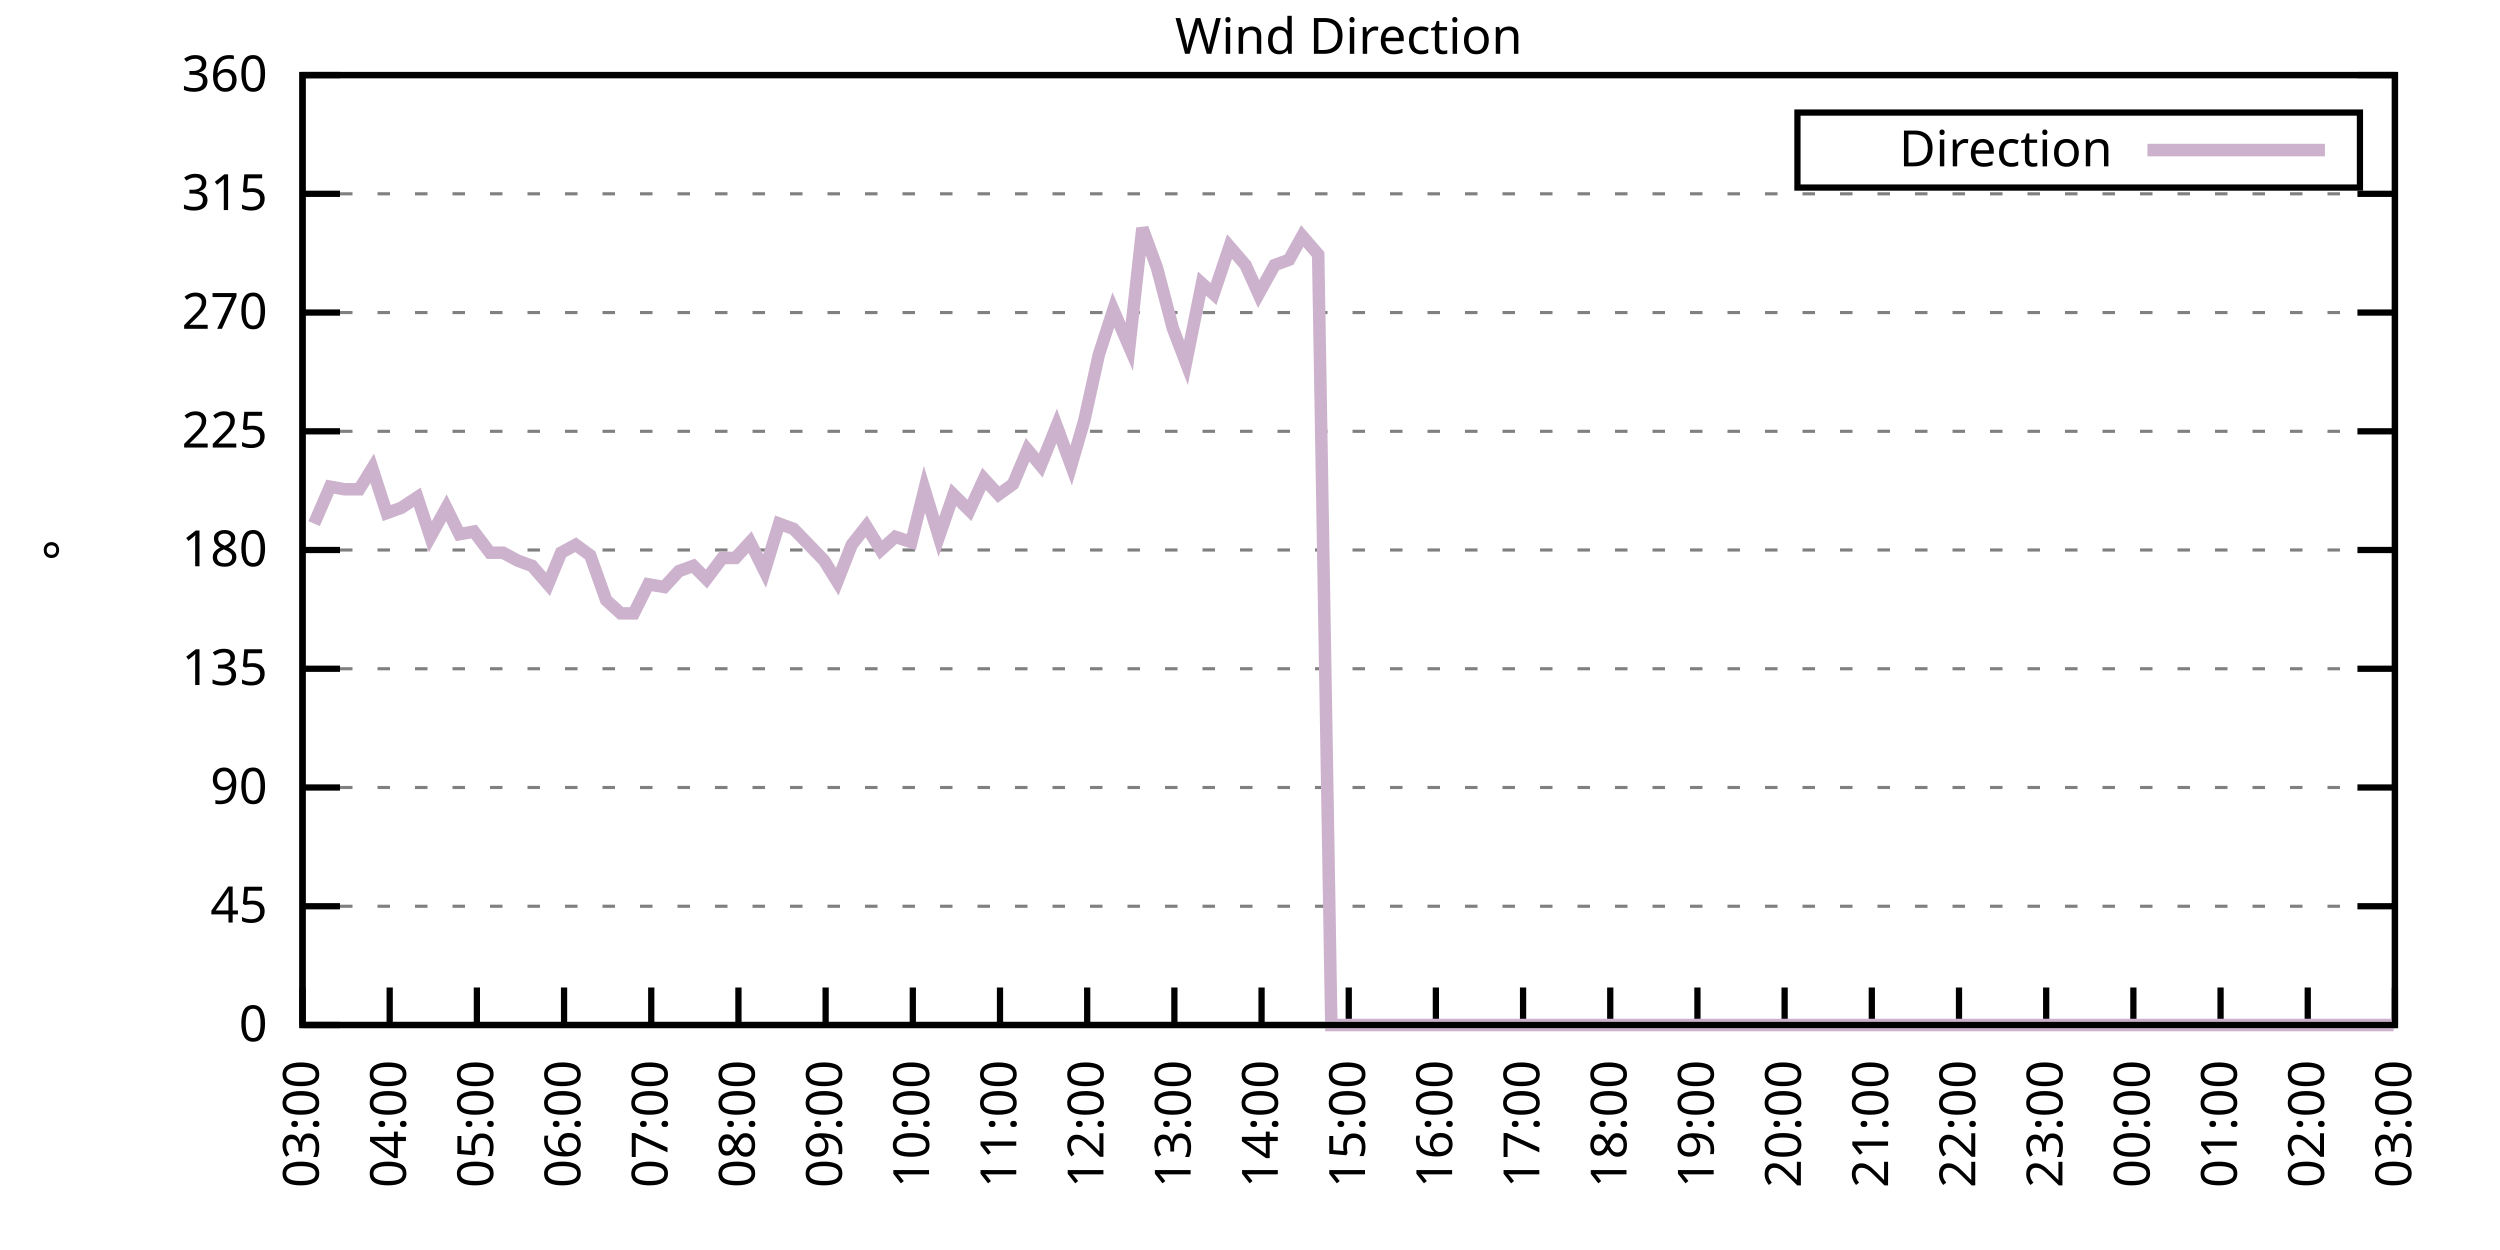
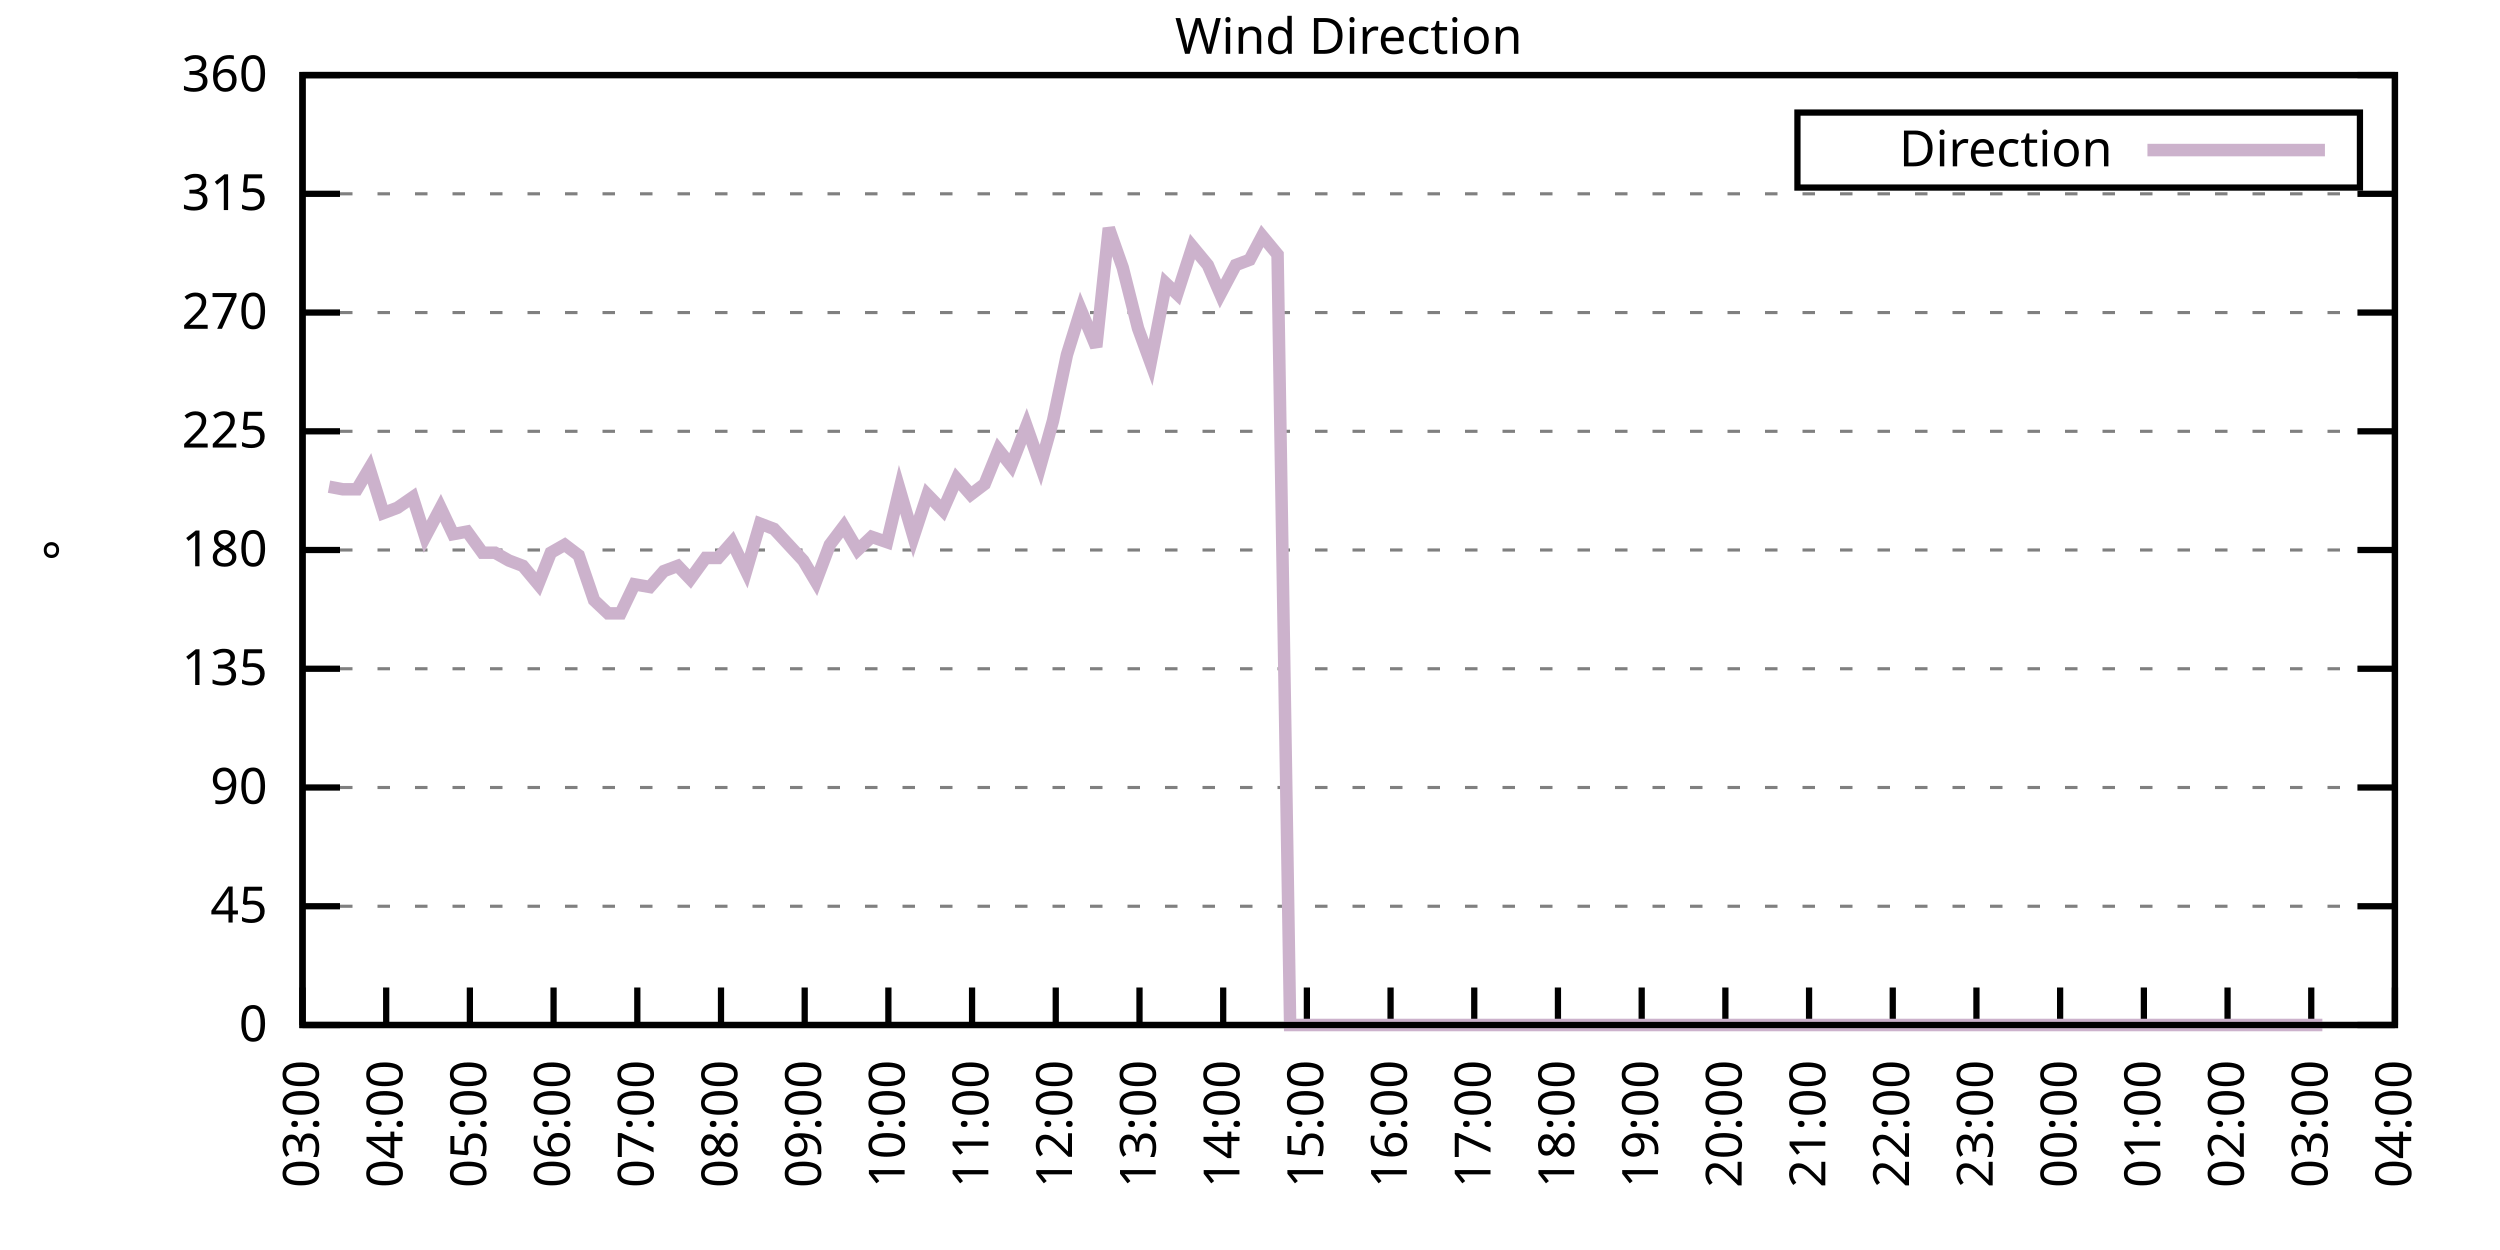
<svg xmlns="http://www.w3.org/2000/svg" xmlns:xlink="http://www.w3.org/1999/xlink" width="400" height="200" viewBox="0 0 400 200">
  <g id="gnuplot_canvas">
    <rect x="0" y="0" width="400" height="200" fill="none" />
    <defs>
      <circle id="gpDot" r="0.5" stroke-width="0.5" stroke="currentColor" />
      <path id="gpPt0" stroke-width="0.333" stroke="currentColor" d="M-1,0 h2 M0,-1 v2" />
      <path id="gpPt1" stroke-width="0.333" stroke="currentColor" d="M-1,-1 L1,1 M1,-1 L-1,1" />
      <path id="gpPt2" stroke-width="0.333" stroke="currentColor" d="M-1,0 L1,0 M0,-1 L0,1 M-1,-1 L1,1 M-1,1 L1,-1" />
      <rect id="gpPt3" stroke-width="0.333" stroke="currentColor" x="-1" y="-1" width="2" height="2" />
      <rect id="gpPt4" stroke-width="0.333" stroke="currentColor" fill="currentColor" x="-1" y="-1" width="2" height="2" />
      <circle id="gpPt5" stroke-width="0.333" stroke="currentColor" cx="0" cy="0" r="1" />
      <use xlink:href="#gpPt5" id="gpPt6" fill="currentColor" stroke="none" />
      <path id="gpPt7" stroke-width="0.333" stroke="currentColor" d="M0,-1.33 L-1.33,0.67 L1.33,0.67 z" />
      <use xlink:href="#gpPt7" id="gpPt8" fill="currentColor" stroke="none" />
      <use xlink:href="#gpPt7" id="gpPt9" stroke="currentColor" transform="rotate(180)" />
      <use xlink:href="#gpPt9" id="gpPt10" fill="currentColor" stroke="none" />
      <use xlink:href="#gpPt3" id="gpPt11" stroke="currentColor" transform="rotate(45)" />
      <use xlink:href="#gpPt11" id="gpPt12" fill="currentColor" stroke="none" />
      <path id="gpPt13" stroke-width="0.333" stroke="currentColor" d="M0,1.330 L1.265,0.411 L0.782,-1.067 L-0.782,-1.076 L-1.265,0.411 z" />
      <use xlink:href="#gpPt13" id="gpPt14" fill="currentColor" stroke="none" />
      <filter id="textbox" filterUnits="objectBoundingBox" x="0" y="0" height="1" width="1">
        <feFlood flood-color="white" flood-opacity="1" result="bgnd" />
        <feComposite in="SourceGraphic" in2="bgnd" operator="atop" />
      </filter>
      <filter id="greybox" filterUnits="objectBoundingBox" x="0" y="0" height="1" width="1">
        <feFlood flood-color="lightgrey" flood-opacity="1" result="grey" />
        <feComposite in="SourceGraphic" in2="grey" operator="atop" />
      </filter>
    </defs>
    <g fill="none" color="white" stroke="currentColor" stroke-width="1.00" stroke-linecap="butt" stroke-linejoin="miter">
</g>
    <g fill="none" color="black" stroke="currentColor" stroke-width="1.00" stroke-linecap="butt" stroke-linejoin="miter">
      <g stroke="none" shape-rendering="crispEdges">
        <polygon fill="rgb(255, 255, 255)" points="48.40,164.00 383.18,164.00 383.18,12.02 48.40,12.02 " />
      </g>
    </g>
    <g fill="none" color="black" stroke="currentColor" stroke-width="1.00" stroke-linecap="butt" stroke-linejoin="miter">
</g>
    <g fill="none" color="black" stroke="black" stroke-width="0.50" stroke-linecap="butt" stroke-linejoin="miter">
</g>
    <g fill="none" color="gray" stroke="currentColor" stroke-width="0.50" stroke-linecap="butt" stroke-linejoin="miter">
      <path stroke="gray" stroke-dasharray="2,4" class="gridline" d="M48.40,164.00 L383.19,164.00  " />
    </g>
    <g fill="none" color="gray" stroke="gray" stroke-width="1.00" stroke-linecap="butt" stroke-linejoin="miter">
</g>
    <g fill="none" color="black" stroke="currentColor" stroke-width="1.00" stroke-linecap="butt" stroke-linejoin="miter">
      <path stroke="black" d="M48.40,164.00 L54.40,164.00 M383.19,164.00 L377.19,164.00  " />
      <g transform="translate(42.80,166.60)" stroke="none" fill="black" font-family="Sans" font-size="8.00" text-anchor="end">
        <text>
          <tspan font-family="Sans"> 0</tspan>
        </text>
      </g>
    </g>
    <g fill="none" color="black" stroke="currentColor" stroke-width="1.00" stroke-linecap="butt" stroke-linejoin="miter">
</g>
    <g fill="none" color="black" stroke="black" stroke-width="0.50" stroke-linecap="butt" stroke-linejoin="miter">
</g>
    <g fill="none" color="gray" stroke="currentColor" stroke-width="0.50" stroke-linecap="butt" stroke-linejoin="miter">
      <path stroke="gray" stroke-dasharray="2,4" class="gridline" d="M48.40,145.00 L383.19,145.00  " />
    </g>
    <g fill="none" color="gray" stroke="gray" stroke-width="1.00" stroke-linecap="butt" stroke-linejoin="miter">
</g>
    <g fill="none" color="black" stroke="currentColor" stroke-width="1.00" stroke-linecap="butt" stroke-linejoin="miter">
      <path stroke="black" d="M48.40,145.00 L54.40,145.00 M383.19,145.00 L377.19,145.00  " />
      <g transform="translate(42.80,147.60)" stroke="none" fill="black" font-family="Sans" font-size="8.00" text-anchor="end">
        <text>
          <tspan font-family="Sans"> 45</tspan>
        </text>
      </g>
    </g>
    <g fill="none" color="black" stroke="currentColor" stroke-width="1.00" stroke-linecap="butt" stroke-linejoin="miter">
</g>
    <g fill="none" color="black" stroke="black" stroke-width="0.50" stroke-linecap="butt" stroke-linejoin="miter">
</g>
    <g fill="none" color="gray" stroke="currentColor" stroke-width="0.50" stroke-linecap="butt" stroke-linejoin="miter">
      <path stroke="gray" stroke-dasharray="2,4" class="gridline" d="M48.40,126.00 L383.19,126.00  " />
    </g>
    <g fill="none" color="gray" stroke="gray" stroke-width="1.00" stroke-linecap="butt" stroke-linejoin="miter">
</g>
    <g fill="none" color="black" stroke="currentColor" stroke-width="1.00" stroke-linecap="butt" stroke-linejoin="miter">
      <path stroke="black" d="M48.40,126.00 L54.40,126.00 M383.19,126.00 L377.19,126.00  " />
      <g transform="translate(42.80,128.60)" stroke="none" fill="black" font-family="Sans" font-size="8.00" text-anchor="end">
        <text>
          <tspan font-family="Sans"> 90</tspan>
        </text>
      </g>
    </g>
    <g fill="none" color="black" stroke="currentColor" stroke-width="1.00" stroke-linecap="butt" stroke-linejoin="miter">
</g>
    <g fill="none" color="black" stroke="black" stroke-width="0.50" stroke-linecap="butt" stroke-linejoin="miter">
</g>
    <g fill="none" color="gray" stroke="currentColor" stroke-width="0.50" stroke-linecap="butt" stroke-linejoin="miter">
      <path stroke="gray" stroke-dasharray="2,4" class="gridline" d="M48.40,107.00 L383.19,107.00  " />
    </g>
    <g fill="none" color="gray" stroke="gray" stroke-width="1.00" stroke-linecap="butt" stroke-linejoin="miter">
</g>
    <g fill="none" color="black" stroke="currentColor" stroke-width="1.00" stroke-linecap="butt" stroke-linejoin="miter">
      <path stroke="black" d="M48.40,107.00 L54.40,107.00 M383.19,107.00 L377.19,107.00  " />
      <g transform="translate(42.80,109.60)" stroke="none" fill="black" font-family="Sans" font-size="8.00" text-anchor="end">
        <text>
          <tspan font-family="Sans"> 135</tspan>
        </text>
      </g>
    </g>
    <g fill="none" color="black" stroke="currentColor" stroke-width="1.00" stroke-linecap="butt" stroke-linejoin="miter">
</g>
    <g fill="none" color="black" stroke="black" stroke-width="0.50" stroke-linecap="butt" stroke-linejoin="miter">
</g>
    <g fill="none" color="gray" stroke="currentColor" stroke-width="0.50" stroke-linecap="butt" stroke-linejoin="miter">
      <path stroke="gray" stroke-dasharray="2,4" class="gridline" d="M48.40,88.00 L383.19,88.00  " />
    </g>
    <g fill="none" color="gray" stroke="gray" stroke-width="1.00" stroke-linecap="butt" stroke-linejoin="miter">
</g>
    <g fill="none" color="black" stroke="currentColor" stroke-width="1.00" stroke-linecap="butt" stroke-linejoin="miter">
      <path stroke="black" d="M48.40,88.00 L54.40,88.00 M383.19,88.00 L377.19,88.00  " />
      <g transform="translate(42.80,90.60)" stroke="none" fill="black" font-family="Sans" font-size="8.00" text-anchor="end">
        <text>
          <tspan font-family="Sans"> 180</tspan>
        </text>
      </g>
    </g>
    <g fill="none" color="black" stroke="currentColor" stroke-width="1.00" stroke-linecap="butt" stroke-linejoin="miter">
</g>
    <g fill="none" color="black" stroke="black" stroke-width="0.50" stroke-linecap="butt" stroke-linejoin="miter">
</g>
    <g fill="none" color="gray" stroke="currentColor" stroke-width="0.50" stroke-linecap="butt" stroke-linejoin="miter">
      <path stroke="gray" stroke-dasharray="2,4" class="gridline" d="M48.40,69.01 L383.19,69.01  " />
    </g>
    <g fill="none" color="gray" stroke="gray" stroke-width="1.00" stroke-linecap="butt" stroke-linejoin="miter">
</g>
    <g fill="none" color="black" stroke="currentColor" stroke-width="1.00" stroke-linecap="butt" stroke-linejoin="miter">
      <path stroke="black" d="M48.40,69.01 L54.40,69.01 M383.19,69.01 L377.19,69.01  " />
      <g transform="translate(42.80,71.61)" stroke="none" fill="black" font-family="Sans" font-size="8.00" text-anchor="end">
        <text>
          <tspan font-family="Sans"> 225</tspan>
        </text>
      </g>
    </g>
    <g fill="none" color="black" stroke="currentColor" stroke-width="1.00" stroke-linecap="butt" stroke-linejoin="miter">
</g>
    <g fill="none" color="black" stroke="black" stroke-width="0.50" stroke-linecap="butt" stroke-linejoin="miter">
</g>
    <g fill="none" color="gray" stroke="currentColor" stroke-width="0.50" stroke-linecap="butt" stroke-linejoin="miter">
      <path stroke="gray" stroke-dasharray="2,4" class="gridline" d="M48.40,50.01 L383.19,50.01  " />
    </g>
    <g fill="none" color="gray" stroke="gray" stroke-width="1.00" stroke-linecap="butt" stroke-linejoin="miter">
</g>
    <g fill="none" color="black" stroke="currentColor" stroke-width="1.00" stroke-linecap="butt" stroke-linejoin="miter">
      <path stroke="black" d="M48.40,50.01 L54.40,50.01 M383.19,50.01 L377.19,50.01  " />
      <g transform="translate(42.80,52.61)" stroke="none" fill="black" font-family="Sans" font-size="8.00" text-anchor="end">
        <text>
          <tspan font-family="Sans"> 270</tspan>
        </text>
      </g>
    </g>
    <g fill="none" color="black" stroke="currentColor" stroke-width="1.00" stroke-linecap="butt" stroke-linejoin="miter">
</g>
    <g fill="none" color="black" stroke="black" stroke-width="0.50" stroke-linecap="butt" stroke-linejoin="miter">
</g>
    <g fill="none" color="gray" stroke="currentColor" stroke-width="0.50" stroke-linecap="butt" stroke-linejoin="miter">
      <path stroke="gray" stroke-dasharray="2,4" class="gridline" d="M48.40,31.01 L383.19,31.01  " />
    </g>
    <g fill="none" color="gray" stroke="gray" stroke-width="1.00" stroke-linecap="butt" stroke-linejoin="miter">
</g>
    <g fill="none" color="black" stroke="currentColor" stroke-width="1.00" stroke-linecap="butt" stroke-linejoin="miter">
      <path stroke="black" d="M48.40,31.01 L54.40,31.01 M383.19,31.01 L377.19,31.01  " />
      <g transform="translate(42.80,33.61)" stroke="none" fill="black" font-family="Sans" font-size="8.00" text-anchor="end">
        <text>
          <tspan font-family="Sans"> 315</tspan>
        </text>
      </g>
    </g>
    <g fill="none" color="black" stroke="currentColor" stroke-width="1.00" stroke-linecap="butt" stroke-linejoin="miter">
</g>
    <g fill="none" color="black" stroke="black" stroke-width="0.50" stroke-linecap="butt" stroke-linejoin="miter">
</g>
    <g fill="none" color="gray" stroke="currentColor" stroke-width="0.50" stroke-linecap="butt" stroke-linejoin="miter">
      <path stroke="gray" stroke-dasharray="2,4" class="gridline" d="M48.40,12.01 L383.19,12.01  " />
    </g>
    <g fill="none" color="gray" stroke="gray" stroke-width="1.00" stroke-linecap="butt" stroke-linejoin="miter">
</g>
    <g fill="none" color="black" stroke="currentColor" stroke-width="1.00" stroke-linecap="butt" stroke-linejoin="miter">
      <path stroke="black" d="M48.40,12.01 L54.40,12.01 M383.19,12.01 L377.19,12.01  " />
      <g transform="translate(42.80,14.61)" stroke="none" fill="black" font-family="Sans" font-size="8.00" text-anchor="end">
        <text>
          <tspan font-family="Sans"> 360</tspan>
        </text>
      </g>
    </g>
    <g fill="none" color="black" stroke="currentColor" stroke-width="1.00" stroke-linecap="butt" stroke-linejoin="miter">
      <path stroke="black" d="M48.40,164.00 L48.40,158.00  " />
      <g transform="translate(51.00,169.60) rotate(270.00)" stroke="none" fill="black" font-family="Sans" font-size="8.00" text-anchor="end">
        <text>
          <tspan font-family="Sans">03:00</tspan>
        </text>
      </g>
    </g>
    <g fill="none" color="black" stroke="currentColor" stroke-width="1.00" stroke-linecap="butt" stroke-linejoin="miter">
-       <path stroke="black" d="M62.35,164.00 L62.35,158.00  " />
-       <g transform="translate(64.95,169.60) rotate(270.00)" stroke="none" fill="black" font-family="Sans" font-size="8.00" text-anchor="end">
+       <path stroke="black" d="M61.79,164.00 L61.79,158.00  " />
+       <g transform="translate(64.39,169.60) rotate(270.00)" stroke="none" fill="black" font-family="Sans" font-size="8.00" text-anchor="end">
        <text>
          <tspan font-family="Sans">04:00</tspan>
        </text>
      </g>
    </g>
    <g fill="none" color="black" stroke="currentColor" stroke-width="1.00" stroke-linecap="butt" stroke-linejoin="miter">
-       <path stroke="black" d="M76.30,164.00 L76.30,158.00  " />
-       <g transform="translate(78.90,169.60) rotate(270.00)" stroke="none" fill="black" font-family="Sans" font-size="8.00" text-anchor="end">
+       <path stroke="black" d="M75.18,164.00 L75.18,158.00  " />
+       <g transform="translate(77.78,169.60) rotate(270.00)" stroke="none" fill="black" font-family="Sans" font-size="8.00" text-anchor="end">
        <text>
          <tspan font-family="Sans">05:00</tspan>
        </text>
      </g>
    </g>
    <g fill="none" color="black" stroke="currentColor" stroke-width="1.00" stroke-linecap="butt" stroke-linejoin="miter">
-       <path stroke="black" d="M90.25,164.00 L90.25,158.00  " />
-       <g transform="translate(92.85,169.60) rotate(270.00)" stroke="none" fill="black" font-family="Sans" font-size="8.00" text-anchor="end">
+       <path stroke="black" d="M88.57,164.00 L88.57,158.00  " />
+       <g transform="translate(91.17,169.60) rotate(270.00)" stroke="none" fill="black" font-family="Sans" font-size="8.00" text-anchor="end">
        <text>
          <tspan font-family="Sans">06:00</tspan>
        </text>
      </g>
    </g>
    <g fill="none" color="black" stroke="currentColor" stroke-width="1.00" stroke-linecap="butt" stroke-linejoin="miter">
-       <path stroke="black" d="M104.20,164.00 L104.20,158.00  " />
-       <g transform="translate(106.80,169.60) rotate(270.00)" stroke="none" fill="black" font-family="Sans" font-size="8.00" text-anchor="end">
+       <path stroke="black" d="M101.97,164.00 L101.97,158.00  " />
+       <g transform="translate(104.57,169.60) rotate(270.00)" stroke="none" fill="black" font-family="Sans" font-size="8.00" text-anchor="end">
        <text>
          <tspan font-family="Sans">07:00</tspan>
        </text>
      </g>
    </g>
    <g fill="none" color="black" stroke="currentColor" stroke-width="1.00" stroke-linecap="butt" stroke-linejoin="miter">
-       <path stroke="black" d="M118.15,164.00 L118.15,158.00  " />
-       <g transform="translate(120.75,169.60) rotate(270.00)" stroke="none" fill="black" font-family="Sans" font-size="8.00" text-anchor="end">
+       <path stroke="black" d="M115.36,164.00 L115.36,158.00  " />
+       <g transform="translate(117.96,169.60) rotate(270.00)" stroke="none" fill="black" font-family="Sans" font-size="8.00" text-anchor="end">
        <text>
          <tspan font-family="Sans">08:00</tspan>
        </text>
      </g>
    </g>
    <g fill="none" color="black" stroke="currentColor" stroke-width="1.00" stroke-linecap="butt" stroke-linejoin="miter">
-       <path stroke="black" d="M132.10,164.00 L132.10,158.00  " />
-       <g transform="translate(134.70,169.60) rotate(270.00)" stroke="none" fill="black" font-family="Sans" font-size="8.00" text-anchor="end">
+       <path stroke="black" d="M128.75,164.00 L128.75,158.00  " />
+       <g transform="translate(131.35,169.60) rotate(270.00)" stroke="none" fill="black" font-family="Sans" font-size="8.00" text-anchor="end">
        <text>
          <tspan font-family="Sans">09:00</tspan>
        </text>
      </g>
    </g>
    <g fill="none" color="black" stroke="currentColor" stroke-width="1.00" stroke-linecap="butt" stroke-linejoin="miter">
-       <path stroke="black" d="M146.05,164.00 L146.05,158.00  " />
-       <g transform="translate(148.65,169.60) rotate(270.00)" stroke="none" fill="black" font-family="Sans" font-size="8.00" text-anchor="end">
+       <path stroke="black" d="M142.14,164.00 L142.14,158.00  " />
+       <g transform="translate(144.74,169.60) rotate(270.00)" stroke="none" fill="black" font-family="Sans" font-size="8.00" text-anchor="end">
        <text>
          <tspan font-family="Sans">10:00</tspan>
        </text>
      </g>
    </g>
    <g fill="none" color="black" stroke="currentColor" stroke-width="1.00" stroke-linecap="butt" stroke-linejoin="miter">
-       <path stroke="black" d="M160.00,164.00 L160.00,158.00  " />
-       <g transform="translate(162.60,169.60) rotate(270.00)" stroke="none" fill="black" font-family="Sans" font-size="8.00" text-anchor="end">
+       <path stroke="black" d="M155.53,164.00 L155.53,158.00  " />
+       <g transform="translate(158.13,169.60) rotate(270.00)" stroke="none" fill="black" font-family="Sans" font-size="8.00" text-anchor="end">
        <text>
          <tspan font-family="Sans">11:00</tspan>
        </text>
      </g>
    </g>
    <g fill="none" color="black" stroke="currentColor" stroke-width="1.00" stroke-linecap="butt" stroke-linejoin="miter">
-       <path stroke="black" d="M173.95,164.00 L173.95,158.00  " />
-       <g transform="translate(176.55,169.60) rotate(270.00)" stroke="none" fill="black" font-family="Sans" font-size="8.00" text-anchor="end">
+       <path stroke="black" d="M168.92,164.00 L168.92,158.00  " />
+       <g transform="translate(171.52,169.60) rotate(270.00)" stroke="none" fill="black" font-family="Sans" font-size="8.00" text-anchor="end">
        <text>
          <tspan font-family="Sans">12:00</tspan>
        </text>
      </g>
    </g>
    <g fill="none" color="black" stroke="currentColor" stroke-width="1.00" stroke-linecap="butt" stroke-linejoin="miter">
-       <path stroke="black" d="M187.90,164.00 L187.90,158.00  " />
-       <g transform="translate(190.50,169.60) rotate(270.00)" stroke="none" fill="black" font-family="Sans" font-size="8.00" text-anchor="end">
+       <path stroke="black" d="M182.32,164.00 L182.32,158.00  " />
+       <g transform="translate(184.92,169.60) rotate(270.00)" stroke="none" fill="black" font-family="Sans" font-size="8.00" text-anchor="end">
        <text>
          <tspan font-family="Sans">13:00</tspan>
        </text>
      </g>
    </g>
    <g fill="none" color="black" stroke="currentColor" stroke-width="1.00" stroke-linecap="butt" stroke-linejoin="miter">
-       <path stroke="black" d="M201.85,164.00 L201.85,158.00  " />
-       <g transform="translate(204.45,169.60) rotate(270.00)" stroke="none" fill="black" font-family="Sans" font-size="8.00" text-anchor="end">
+       <path stroke="black" d="M195.71,164.00 L195.71,158.00  " />
+       <g transform="translate(198.31,169.60) rotate(270.00)" stroke="none" fill="black" font-family="Sans" font-size="8.00" text-anchor="end">
        <text>
          <tspan font-family="Sans">14:00</tspan>
        </text>
      </g>
    </g>
    <g fill="none" color="black" stroke="currentColor" stroke-width="1.00" stroke-linecap="butt" stroke-linejoin="miter">
-       <path stroke="black" d="M215.80,164.00 L215.80,158.00  " />
-       <g transform="translate(218.40,169.60) rotate(270.00)" stroke="none" fill="black" font-family="Sans" font-size="8.00" text-anchor="end">
+       <path stroke="black" d="M209.10,164.00 L209.10,158.00  " />
+       <g transform="translate(211.70,169.60) rotate(270.00)" stroke="none" fill="black" font-family="Sans" font-size="8.00" text-anchor="end">
        <text>
          <tspan font-family="Sans">15:00</tspan>
        </text>
      </g>
    </g>
    <g fill="none" color="black" stroke="currentColor" stroke-width="1.00" stroke-linecap="butt" stroke-linejoin="miter">
-       <path stroke="black" d="M229.74,164.00 L229.74,158.00  " />
-       <g transform="translate(232.34,169.60) rotate(270.00)" stroke="none" fill="black" font-family="Sans" font-size="8.00" text-anchor="end">
+       <path stroke="black" d="M222.49,164.00 L222.49,158.00  " />
+       <g transform="translate(225.09,169.60) rotate(270.00)" stroke="none" fill="black" font-family="Sans" font-size="8.00" text-anchor="end">
        <text>
          <tspan font-family="Sans">16:00</tspan>
        </text>
      </g>
    </g>
    <g fill="none" color="black" stroke="currentColor" stroke-width="1.00" stroke-linecap="butt" stroke-linejoin="miter">
-       <path stroke="black" d="M243.69,164.00 L243.69,158.00  " />
-       <g transform="translate(246.29,169.60) rotate(270.00)" stroke="none" fill="black" font-family="Sans" font-size="8.00" text-anchor="end">
+       <path stroke="black" d="M235.88,164.00 L235.88,158.00  " />
+       <g transform="translate(238.48,169.60) rotate(270.00)" stroke="none" fill="black" font-family="Sans" font-size="8.00" text-anchor="end">
        <text>
          <tspan font-family="Sans">17:00</tspan>
        </text>
      </g>
    </g>
    <g fill="none" color="black" stroke="currentColor" stroke-width="1.00" stroke-linecap="butt" stroke-linejoin="miter">
-       <path stroke="black" d="M257.64,164.00 L257.64,158.00  " />
-       <g transform="translate(260.24,169.60) rotate(270.00)" stroke="none" fill="black" font-family="Sans" font-size="8.00" text-anchor="end">
+       <path stroke="black" d="M249.27,164.00 L249.27,158.00  " />
+       <g transform="translate(251.87,169.60) rotate(270.00)" stroke="none" fill="black" font-family="Sans" font-size="8.00" text-anchor="end">
        <text>
          <tspan font-family="Sans">18:00</tspan>
        </text>
      </g>
    </g>
    <g fill="none" color="black" stroke="currentColor" stroke-width="1.00" stroke-linecap="butt" stroke-linejoin="miter">
-       <path stroke="black" d="M271.59,164.00 L271.59,158.00  " />
-       <g transform="translate(274.19,169.60) rotate(270.00)" stroke="none" fill="black" font-family="Sans" font-size="8.00" text-anchor="end">
+       <path stroke="black" d="M262.67,164.00 L262.67,158.00  " />
+       <g transform="translate(265.27,169.60) rotate(270.00)" stroke="none" fill="black" font-family="Sans" font-size="8.00" text-anchor="end">
        <text>
          <tspan font-family="Sans">19:00</tspan>
        </text>
      </g>
    </g>
    <g fill="none" color="black" stroke="currentColor" stroke-width="1.00" stroke-linecap="butt" stroke-linejoin="miter">
-       <path stroke="black" d="M285.54,164.00 L285.54,158.00  " />
-       <g transform="translate(288.14,169.60) rotate(270.00)" stroke="none" fill="black" font-family="Sans" font-size="8.00" text-anchor="end">
+       <path stroke="black" d="M276.06,164.00 L276.06,158.00  " />
+       <g transform="translate(278.66,169.60) rotate(270.00)" stroke="none" fill="black" font-family="Sans" font-size="8.00" text-anchor="end">
        <text>
          <tspan font-family="Sans">20:00</tspan>
        </text>
      </g>
    </g>
    <g fill="none" color="black" stroke="currentColor" stroke-width="1.00" stroke-linecap="butt" stroke-linejoin="miter">
-       <path stroke="black" d="M299.49,164.00 L299.49,158.00  " />
-       <g transform="translate(302.09,169.60) rotate(270.00)" stroke="none" fill="black" font-family="Sans" font-size="8.00" text-anchor="end">
+       <path stroke="black" d="M289.45,164.00 L289.45,158.00  " />
+       <g transform="translate(292.05,169.60) rotate(270.00)" stroke="none" fill="black" font-family="Sans" font-size="8.00" text-anchor="end">
        <text>
          <tspan font-family="Sans">21:00</tspan>
        </text>
      </g>
    </g>
    <g fill="none" color="black" stroke="currentColor" stroke-width="1.00" stroke-linecap="butt" stroke-linejoin="miter">
-       <path stroke="black" d="M313.44,164.00 L313.44,158.00  " />
-       <g transform="translate(316.04,169.60) rotate(270.00)" stroke="none" fill="black" font-family="Sans" font-size="8.00" text-anchor="end">
+       <path stroke="black" d="M302.84,164.00 L302.84,158.00  " />
+       <g transform="translate(305.44,169.60) rotate(270.00)" stroke="none" fill="black" font-family="Sans" font-size="8.00" text-anchor="end">
        <text>
          <tspan font-family="Sans">22:00</tspan>
        </text>
      </g>
    </g>
    <g fill="none" color="black" stroke="currentColor" stroke-width="1.00" stroke-linecap="butt" stroke-linejoin="miter">
-       <path stroke="black" d="M327.39,164.00 L327.39,158.00  " />
-       <g transform="translate(329.99,169.60) rotate(270.00)" stroke="none" fill="black" font-family="Sans" font-size="8.00" text-anchor="end">
+       <path stroke="black" d="M316.23,164.00 L316.23,158.00  " />
+       <g transform="translate(318.83,169.60) rotate(270.00)" stroke="none" fill="black" font-family="Sans" font-size="8.00" text-anchor="end">
        <text>
          <tspan font-family="Sans">23:00</tspan>
        </text>
      </g>
    </g>
    <g fill="none" color="black" stroke="currentColor" stroke-width="1.00" stroke-linecap="butt" stroke-linejoin="miter">
-       <path stroke="black" d="M341.34,164.00 L341.34,158.00  " />
-       <g transform="translate(343.94,169.60) rotate(270.00)" stroke="none" fill="black" font-family="Sans" font-size="8.00" text-anchor="end">
+       <path stroke="black" d="M329.62,164.00 L329.62,158.00  " />
+       <g transform="translate(332.22,169.60) rotate(270.00)" stroke="none" fill="black" font-family="Sans" font-size="8.00" text-anchor="end">
        <text>
          <tspan font-family="Sans">00:00</tspan>
        </text>
      </g>
    </g>
    <g fill="none" color="black" stroke="currentColor" stroke-width="1.00" stroke-linecap="butt" stroke-linejoin="miter">
-       <path stroke="black" d="M355.29,164.00 L355.29,158.00  " />
-       <g transform="translate(357.89,169.60) rotate(270.00)" stroke="none" fill="black" font-family="Sans" font-size="8.00" text-anchor="end">
+       <path stroke="black" d="M343.02,164.00 L343.02,158.00  " />
+       <g transform="translate(345.62,169.60) rotate(270.00)" stroke="none" fill="black" font-family="Sans" font-size="8.00" text-anchor="end">
        <text>
          <tspan font-family="Sans">01:00</tspan>
        </text>
      </g>
    </g>
    <g fill="none" color="black" stroke="currentColor" stroke-width="1.00" stroke-linecap="butt" stroke-linejoin="miter">
-       <path stroke="black" d="M369.24,164.00 L369.24,158.00  " />
-       <g transform="translate(371.84,169.60) rotate(270.00)" stroke="none" fill="black" font-family="Sans" font-size="8.00" text-anchor="end">
+       <path stroke="black" d="M356.41,164.00 L356.41,158.00  " />
+       <g transform="translate(359.01,169.60) rotate(270.00)" stroke="none" fill="black" font-family="Sans" font-size="8.00" text-anchor="end">
        <text>
          <tspan font-family="Sans">02:00</tspan>
+         </text>
+       </g>
+     </g>
+     <g fill="none" color="black" stroke="currentColor" stroke-width="1.00" stroke-linecap="butt" stroke-linejoin="miter">
+       <path stroke="black" d="M369.80,164.00 L369.80,158.00  " />
+       <g transform="translate(372.40,169.60) rotate(270.00)" stroke="none" fill="black" font-family="Sans" font-size="8.00" text-anchor="end">
+         <text>
+           <tspan font-family="Sans">03:00</tspan>
        </text>
      </g>
    </g>
    <g fill="none" color="black" stroke="currentColor" stroke-width="1.00" stroke-linecap="butt" stroke-linejoin="miter">
      <path stroke="black" d="M383.19,164.00 L383.19,158.00  " />
      <g transform="translate(385.79,169.60) rotate(270.00)" stroke="none" fill="black" font-family="Sans" font-size="8.00" text-anchor="end">
        <text>
-           <tspan font-family="Sans">03:00</tspan>
+           <tspan font-family="Sans">04:00</tspan>
        </text>
      </g>
    </g>
    <g fill="none" color="black" stroke="currentColor" stroke-width="1.00" stroke-linecap="butt" stroke-linejoin="miter">
</g>
    <g fill="none" color="black" stroke="currentColor" stroke-width="1.00" stroke-linecap="butt" stroke-linejoin="miter">
      <path stroke="black" d="M48.40,12.01 L48.40,164.00 L383.19,164.00 L383.19,12.01 L48.40,12.01 Z  " />
    </g>
    <g fill="none" color="black" stroke="currentColor" stroke-width="1.00" stroke-linecap="butt" stroke-linejoin="miter">
</g>
    <g fill="none" color="black" stroke="currentColor" stroke-width="1.00" stroke-linecap="butt" stroke-linejoin="miter">
      <path stroke="black" d="M287.59,30.01 L287.59,18.01 L377.59,18.01 L377.59,30.01 L287.59,30.01 Z  " />
    </g>
    <g id="Wind_direction_plot_1">
      <g fill="none" color="white" stroke="black" stroke-width="2.00" stroke-linecap="butt" stroke-linejoin="miter">
</g>
      <g fill="none" color="black" stroke="currentColor" stroke-width="2.00" stroke-linecap="butt" stroke-linejoin="miter">
        <g transform="translate(337.99,26.61)" stroke="none" fill="black" font-family="Sans" font-size="8.00" text-anchor="end">
          <text>
            <tspan font-family="Sans">Direction</tspan>
          </text>
        </g>
      </g>
      <g fill="none" color="black" stroke="currentColor" stroke-width="2.00" stroke-linecap="butt" stroke-linejoin="miter">
-         <path stroke="rgb(204, 178, 204)" d="M343.59,24.01 L371.99,24.01 M50.26,83.78 L52.82,77.87 L55.14,78.29 L57.47,78.29 L59.56,74.92 L61.88,82.09   L64.21,81.25 L66.77,79.56 L68.86,85.89 L71.42,81.25 L73.51,85.47 L75.83,85.05 L78.39,88.43 L80.48,88.43   L82.81,89.69 L85.13,90.54 L87.69,93.49 L89.78,88.43 L92.11,87.16 L94.43,88.85 L96.99,96.03 L99.32,98.14   L101.41,98.14 L103.73,93.49 L106.29,93.92 L108.62,91.38 L110.94,90.54 L113.03,92.65 L115.59,89.27 L117.68,89.27   L120.01,86.74 L122.33,91.38 L124.66,83.78 L126.98,84.63 L131.87,89.69 L133.96,93.07 L136.28,87.16 L138.61,84.21   L140.93,88.00 L143.26,85.89 L145.81,86.74 L147.91,78.29 L150.23,85.89 L152.56,79.14 L155.11,81.67 L157.44,76.61   L159.76,79.14 L162.09,77.45 L164.41,71.96 L166.51,74.49 L169.06,68.16 L171.39,74.49 L173.48,67.32 L175.81,56.76   L178.13,49.59 L180.69,55.50 L182.78,36.50 L185.11,42.83 L187.66,52.54 L189.76,58.03 L192.31,45.36 L194.17,47.05   L196.73,39.45 L199.29,42.41 L201.38,47.05 L203.94,42.41 L206.26,41.56 L208.36,37.76 L210.91,40.72 L213.01,164.00   L215.56,164.00 L217.89,164.00 L220.21,164.00 L222.54,164.00 L224.86,164.00 L226.95,164.00 L229.28,164.00 L231.60,164.00   L233.93,164.00 L236.49,164.00 L238.58,164.00 L240.90,164.00 L243.23,164.00 L245.79,164.00 L247.88,164.00 L250.44,164.00   L252.76,164.00 L255.09,164.00 L257.18,164.00 L259.74,164.00 L261.83,164.00 L264.39,164.00 L266.48,164.00 L269.04,164.00   L271.36,164.00 L273.45,164.00 L275.78,164.00 L278.10,164.00 L280.66,164.00 L282.99,164.00 L285.08,164.00 L287.40,164.00   L289.96,164.00 L292.05,164.00 L294.61,164.00 L296.94,164.00 L299.03,164.00 L301.58,164.00 L303.91,164.00 L306.00,164.00   L308.33,164.00 L310.88,164.00 L312.98,164.00 L315.30,164.00 L317.39,164.00 L319.95,164.00 L322.51,164.00 L324.60,164.00   L326.93,164.00 L329.48,164.00 L331.81,164.00 L334.13,164.00 L336.46,164.00 L338.78,164.00 L340.88,164.00 L343.43,164.00   L345.53,164.00 L348.08,164.00 L350.41,164.00 L352.73,164.00 L355.06,164.00 L356.92,164.00 L359.71,164.00 L362.03,164.00   L364.13,164.00 L366.45,164.00 L368.78,164.00 L371.33,164.00 L373.66,164.00 L375.75,164.00 L378.08,164.00 L380.63,164.00   L382.96,164.00  " />
+         <path stroke="rgb(204, 178, 204)" d="M343.59,24.01 L371.99,24.01 M52.64,77.87 L54.87,78.29 L57.10,78.29 L59.11,74.92 L61.35,82.09 L63.58,81.25   L66.03,79.56 L68.04,85.89 L70.50,81.25 L72.50,85.47 L74.74,85.05 L77.19,88.43 L79.20,88.43 L81.43,89.69   L83.66,90.54 L86.12,93.49 L88.13,88.43 L90.36,87.16 L92.59,88.85 L95.05,96.03 L97.28,98.14 L99.29,98.14   L101.52,93.49 L103.98,93.92 L106.21,91.38 L108.44,90.54 L110.45,92.65 L112.90,89.27 L114.91,89.27 L117.14,86.74   L119.38,91.38 L121.61,83.78 L123.84,84.63 L128.53,89.69 L130.54,93.07 L132.77,87.16 L135.00,84.21 L137.23,88.00   L139.46,85.89 L141.92,86.74 L143.93,78.29 L146.16,85.89 L148.39,79.14 L150.85,81.67 L153.08,76.61 L155.31,79.14   L157.54,77.45 L159.77,71.96 L161.78,74.49 L164.24,68.16 L166.47,74.49 L168.48,67.32 L170.71,56.76 L172.94,49.59   L175.40,55.50 L177.41,36.50 L179.64,42.83 L182.09,52.54 L184.10,58.03 L186.56,45.36 L188.34,47.05 L190.80,39.45   L193.25,42.41 L195.26,47.05 L197.72,42.41 L199.95,41.56 L201.96,37.76 L204.41,40.72 L206.42,164.00 L208.88,164.00   L211.11,164.00 L213.34,164.00 L215.57,164.00 L217.80,164.00 L219.81,164.00 L222.04,164.00 L224.28,164.00 L226.51,164.00   L228.96,164.00 L230.97,164.00 L233.20,164.00 L235.44,164.00 L237.89,164.00 L239.90,164.00 L242.36,164.00 L244.59,164.00   L246.82,164.00 L248.83,164.00 L251.28,164.00 L253.29,164.00 L255.75,164.00 L257.76,164.00 L260.21,164.00 L262.44,164.00   L264.45,164.00 L266.68,164.00 L268.92,164.00 L271.37,164.00 L273.60,164.00 L275.61,164.00 L277.84,164.00 L280.30,164.00   L282.31,164.00 L284.76,164.00 L286.99,164.00 L289.00,164.00 L291.46,164.00 L293.69,164.00 L295.70,164.00 L297.93,164.00   L300.39,164.00 L302.39,164.00 L304.63,164.00 L306.63,164.00 L309.09,164.00 L311.54,164.00 L313.55,164.00 L315.79,164.00   L318.24,164.00 L320.47,164.00 L322.70,164.00 L324.94,164.00 L327.17,164.00 L329.18,164.00 L331.63,164.00 L333.64,164.00   L336.10,164.00 L338.33,164.00 L340.56,164.00 L342.79,164.00 L344.58,164.00 L347.26,164.00 L349.49,164.00 L351.50,164.00   L353.73,164.00 L355.96,164.00 L358.42,164.00 L360.65,164.00 L362.66,164.00 L364.89,164.00 L367.34,164.00 L369.58,164.00   L371.58,164.00  " />
      </g>
    </g>
    <g fill="none" color="black" stroke="currentColor" stroke-width="2.00" stroke-linecap="butt" stroke-linejoin="miter">
</g>
    <g fill="none" color="black" stroke="black" stroke-width="1.00" stroke-linecap="butt" stroke-linejoin="miter">
</g>
    <g fill="none" color="black" stroke="currentColor" stroke-width="1.00" stroke-linecap="butt" stroke-linejoin="miter">
      <path stroke="black" d="M48.40,12.01 L48.40,164.00 L383.19,164.00 L383.19,12.01 L48.40,12.01 Z  " />
      <g transform="translate(12.80,88.01) rotate(270.00)" stroke="none" fill="black" font-family="Sans" font-size="8.00" text-anchor="middle">
        <text>
          <tspan font-family="Sans">°</tspan>
        </text>
      </g>
    </g>
    <g fill="none" color="black" stroke="currentColor" stroke-width="1.00" stroke-linecap="butt" stroke-linejoin="miter">
</g>
    <g fill="none" color="black" stroke="currentColor" stroke-width="1.00" stroke-linecap="butt" stroke-linejoin="miter">
      <g transform="translate(215.79,8.61)" stroke="none" fill="black" font-family="Sans" font-size="8.00" text-anchor="middle">
        <text>
          <tspan font-family="Sans">Wind Direction</tspan>
        </text>
      </g>
    </g>
    <g fill="none" color="black" stroke="currentColor" stroke-width="1.00" stroke-linecap="butt" stroke-linejoin="miter">
</g>
  </g>
</svg>
